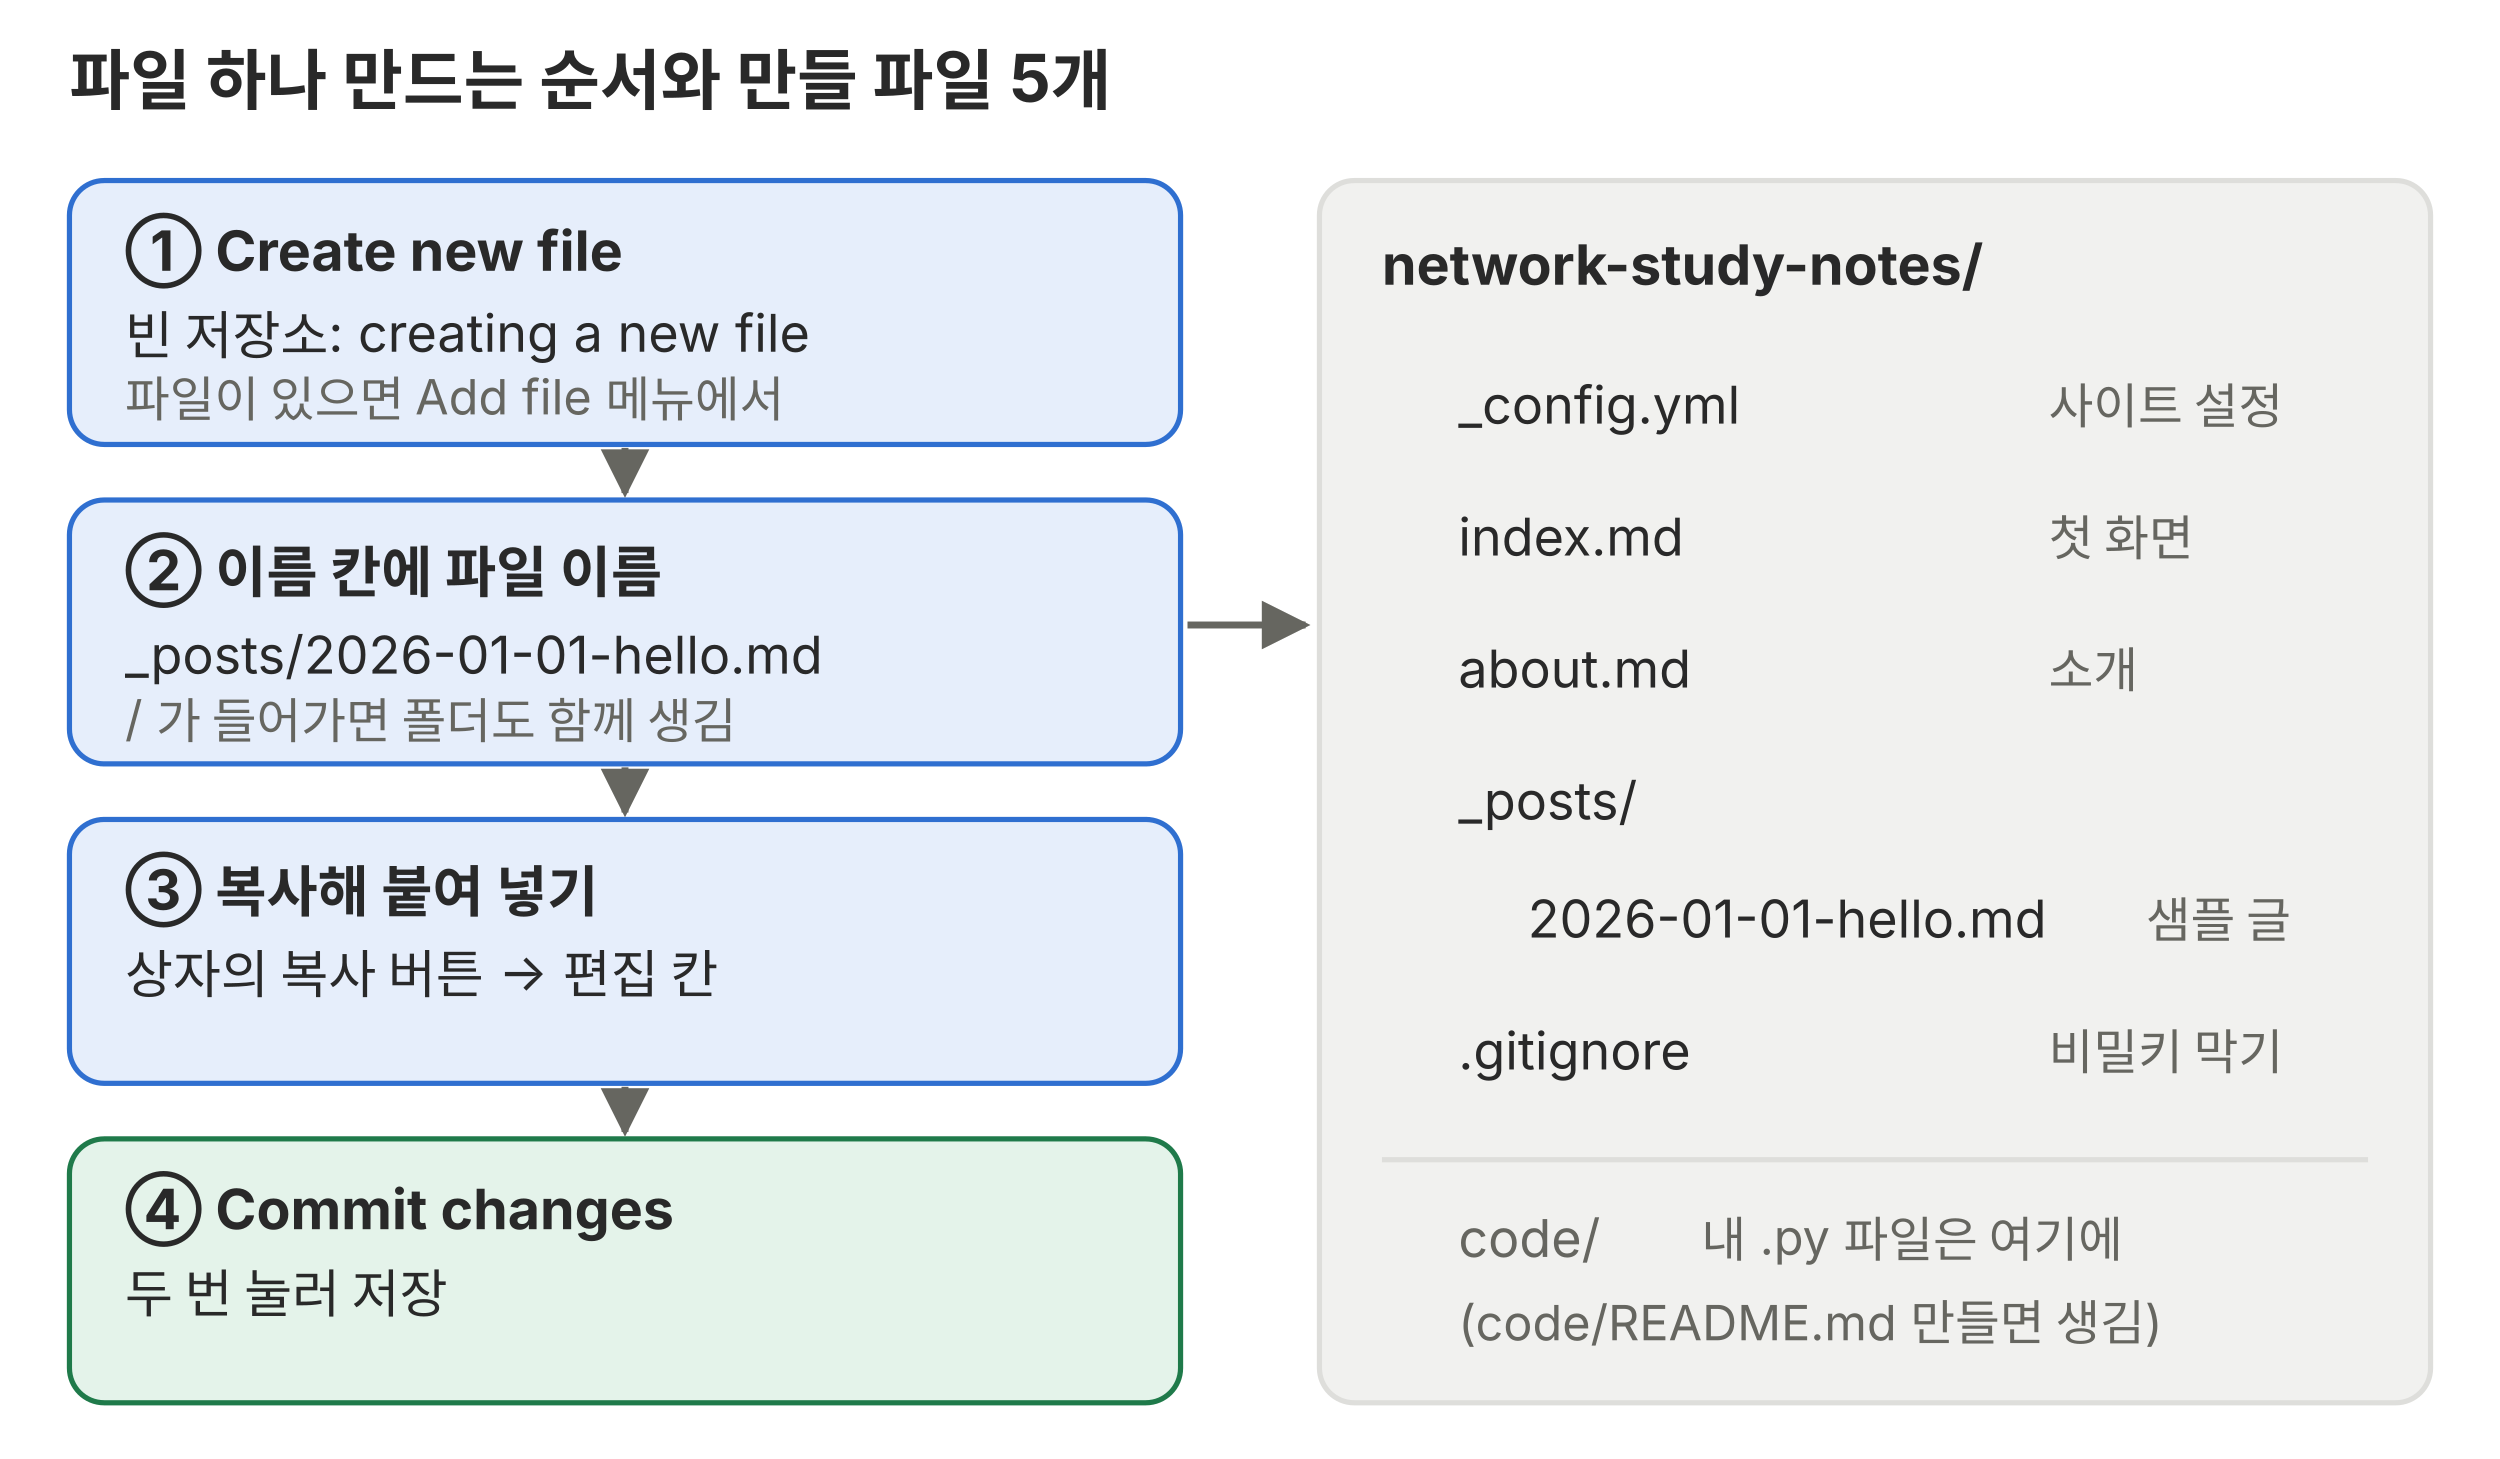
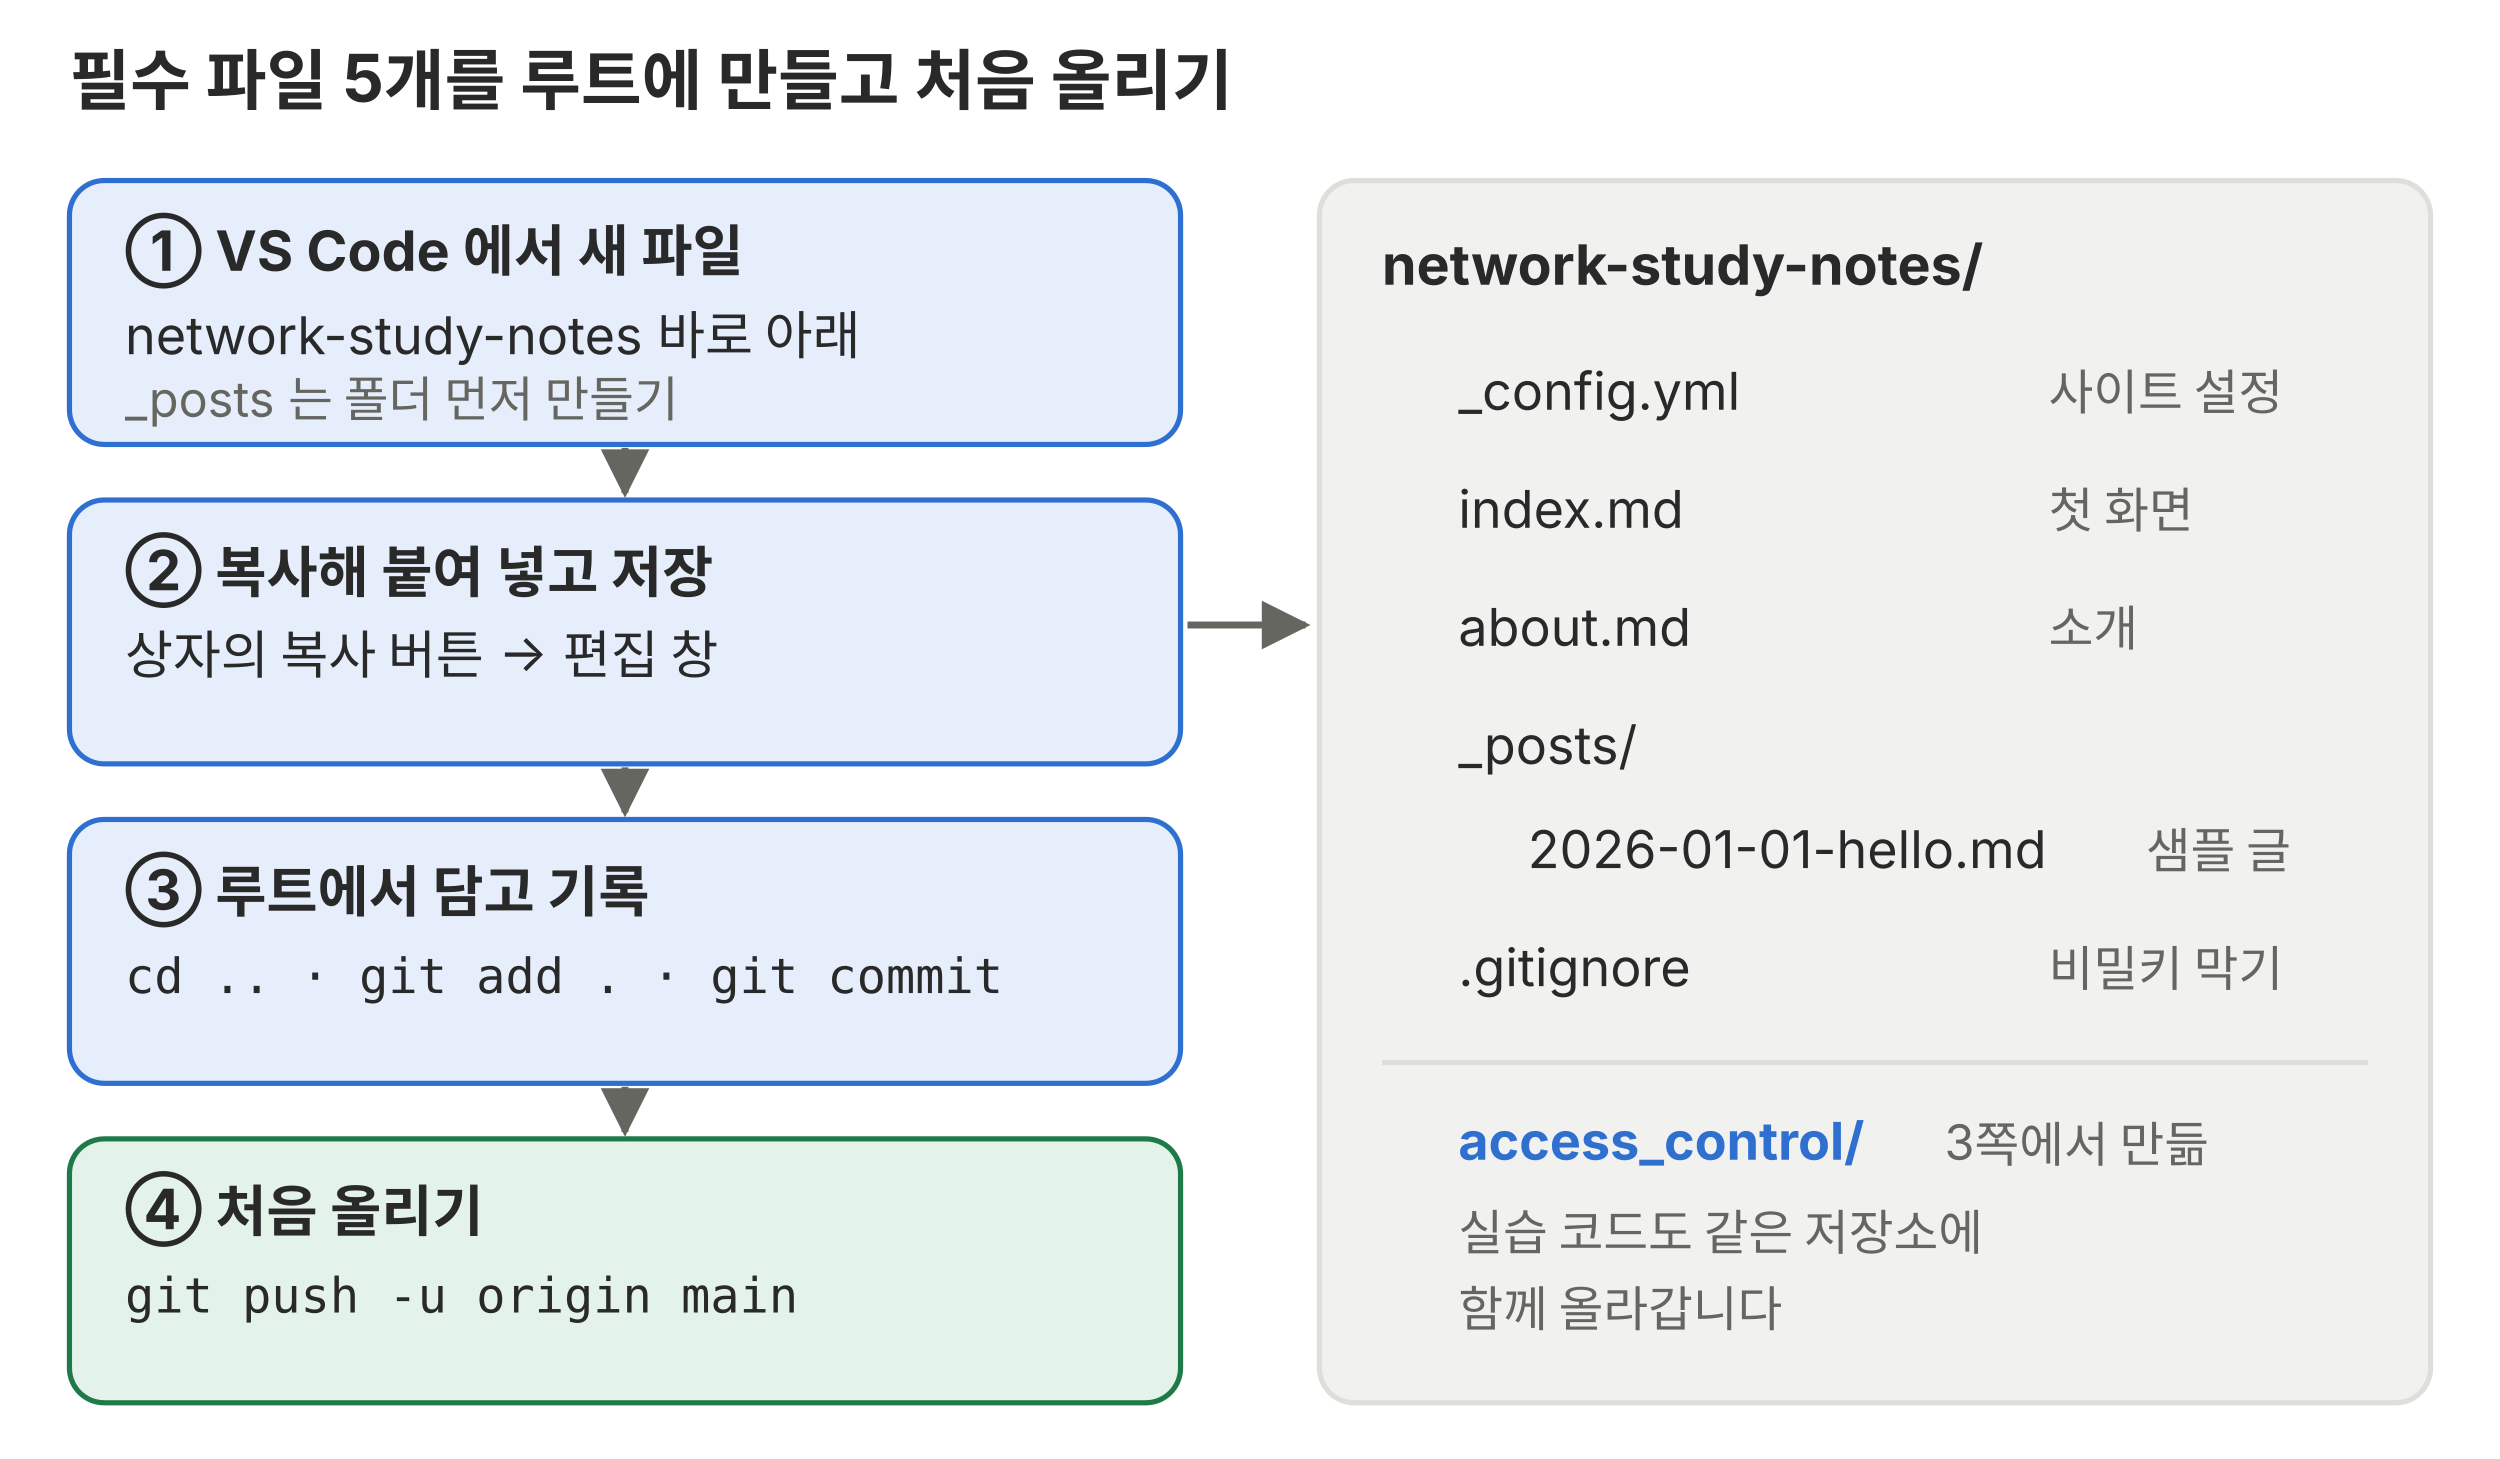
<svg xmlns="http://www.w3.org/2000/svg" viewBox="0 0 720 420" role="img" font-family="Pretendard, 'Noto Sans KR', -apple-system, 'Segoe UI', sans-serif">
  <defs>
-     <marker id="a-p06" viewBox="0 0 10 10" refX="9" refY="5" markerWidth="7" markerHeight="7" orient="auto-start-reverse">
+     <marker id="a-p07f" viewBox="0 0 10 10" refX="9" refY="5" markerWidth="7" markerHeight="7" orient="auto-start-reverse">
      <path d="M0 0L10 5L0 10z" fill="#666660" />
    </marker>
  </defs>
-   <text x="20" y="30" font-size="19" font-weight="700" fill="#292929">파일 하나 만드는 순서와 만들 파일 5개</text>
+   <text x="20" y="30" font-size="19" font-weight="700" fill="#292929">필수 파일 5개를 루트에 만들고 처음 올리기</text>
  <g font-size="15" fill="#292929">
    <rect x="20" y="52" width="320" height="76" rx="10" fill="#e6eefb" stroke="#2f6fd0" stroke-width="1.5" />
-     <text x="36" y="78" font-size="16" font-weight="700">① Create new file</text>
-     <text x="36" y="102">빈 저장소: creating a new file</text>
-     <text x="36" y="120" font-size="14" fill="#666660">파일이 있으면 Add file 메뉴에서</text>
+     <text x="36" y="78" font-size="16" font-weight="700">① VS Code 에서 새 파일</text>
+     <text x="36" y="102">network-study-notes 바로 아래</text>
+     <text x="36" y="120" font-size="14" fill="#666660">_posts 는 폴더 먼저 만들기</text>
    <rect x="20" y="144" width="320" height="76" rx="10" fill="#e6eefb" stroke="#2f6fd0" stroke-width="1.5" />
-     <text x="36" y="170" font-size="16" font-weight="700">② 이름 칸에 파일 이름</text>
-     <text x="36" y="194">_posts/2026-01-01-hello.md</text>
-     <text x="36" y="212" font-size="14" fill="#666660">/ 가 들어가면 폴더도 함께 생김</text>
+     <text x="36" y="170" font-size="16" font-weight="700">② 복사해 붙여 넣고 저장</text>
+     <text x="36" y="194">상자의 복사 버튼 → 편집 창</text>
    <rect x="20" y="236" width="320" height="76" rx="10" fill="#e6eefb" stroke="#2f6fd0" stroke-width="1.5" />
-     <text x="36" y="262" font-size="16" font-weight="700">③ 복사해 붙여 넣기</text>
-     <text x="36" y="286">상자의 복사 버튼 → 편집 칸</text>
+     <text x="36" y="262" font-size="16" font-weight="700">③ 루트에서 담고 기록</text>
+     <text x="36" y="286" font-family="ui-monospace, Menlo, Consolas, monospace" font-size="14">cd .. · git add . · git commit</text>
    <rect x="20" y="328" width="320" height="76" rx="10" fill="#e4f3ea" stroke="#1f7a4a" stroke-width="1.5" />
-     <text x="36" y="354" font-size="16" font-weight="700">④ Commit changes</text>
-     <text x="36" y="378">두 번 눌러 저장</text>
+     <text x="36" y="354" font-size="16" font-weight="700">④ 처음 올리기</text>
+     <text x="36" y="378" font-family="ui-monospace, Menlo, Consolas, monospace" font-size="14">git push -u origin main</text>
    <rect x="380" y="52" width="320" height="352" rx="10" fill="#f1f1ef" stroke="#dededb" stroke-width="1.5" />
    <text x="398" y="82" font-size="16" font-weight="700">network-study-notes/</text>
-     <text x="420" y="122">_config.yml</text>
-     <text x="590" y="122" font-size="14" fill="#666660">사이트 설정</text>
-     <text x="420" y="160">index.md</text>
-     <text x="590" y="160" font-size="14" fill="#666660">첫 화면</text>
-     <text x="420" y="198">about.md</text>
-     <text x="590" y="198" font-size="14" fill="#666660">소개</text>
-     <text x="420" y="236">_posts/</text>
-     <text x="440" y="270">2026-01-01-hello.md</text>
-     <text x="618" y="270" font-size="14" fill="#666660">샘플 글</text>
-     <text x="420" y="308">.gitignore</text>
-     <text x="590" y="308" font-size="14" fill="#666660">비밀키 막기</text>
-     <line x1="398" y1="334" x2="682" y2="334" stroke="#dededb" stroke-width="1.5" />
-     <text x="420" y="362" fill="#666660">code/</text>
-     <text x="490" y="362" font-size="14" fill="#666660">내 .py 파일은 여기에</text>
-     <text x="420" y="386" font-size="14" fill="#666660">(code/README.md 만들면 생김)</text>
+     <text x="420" y="118">_config.yml</text>
+     <text x="590" y="118" font-size="14" fill="#666660">사이트 설정</text>
+     <text x="420" y="152">index.md</text>
+     <text x="590" y="152" font-size="14" fill="#666660">첫 화면</text>
+     <text x="420" y="186">about.md</text>
+     <text x="590" y="186" font-size="14" fill="#666660">소개</text>
+     <text x="420" y="220">_posts/</text>
+     <text x="440" y="250">2026-01-01-hello.md</text>
+     <text x="618" y="250" font-size="14" fill="#666660">샘플 글</text>
+     <text x="420" y="284">.gitignore</text>
+     <text x="590" y="284" font-size="14" fill="#666660">비밀키 막기</text>
+     <line x1="398" y1="306" x2="682" y2="306" stroke="#dededb" stroke-width="1.5" />
+     <text x="420" y="334" fill="#2f6fd0" font-weight="700">access_control/</text>
+     <text x="560" y="334" font-size="14" fill="#666660">3쪽에서 만듦</text>
+     <text x="420" y="360" font-size="14" fill="#666660">실습 코드도 같은 저장소에</text>
+     <text x="420" y="382" font-size="14" fill="#666660">함께 올라갑니다</text>
  </g>
-   <g stroke="#666660" stroke-width="2" fill="none" marker-end="url(#a-p06)">
+   <g stroke="#666660" stroke-width="2" fill="none" marker-end="url(#a-p07f)">
    <path d="M180 129V142" />
    <path d="M180 221V234" />
    <path d="M180 313V326" />
    <path d="M342 180H376" />
  </g>
</svg>
